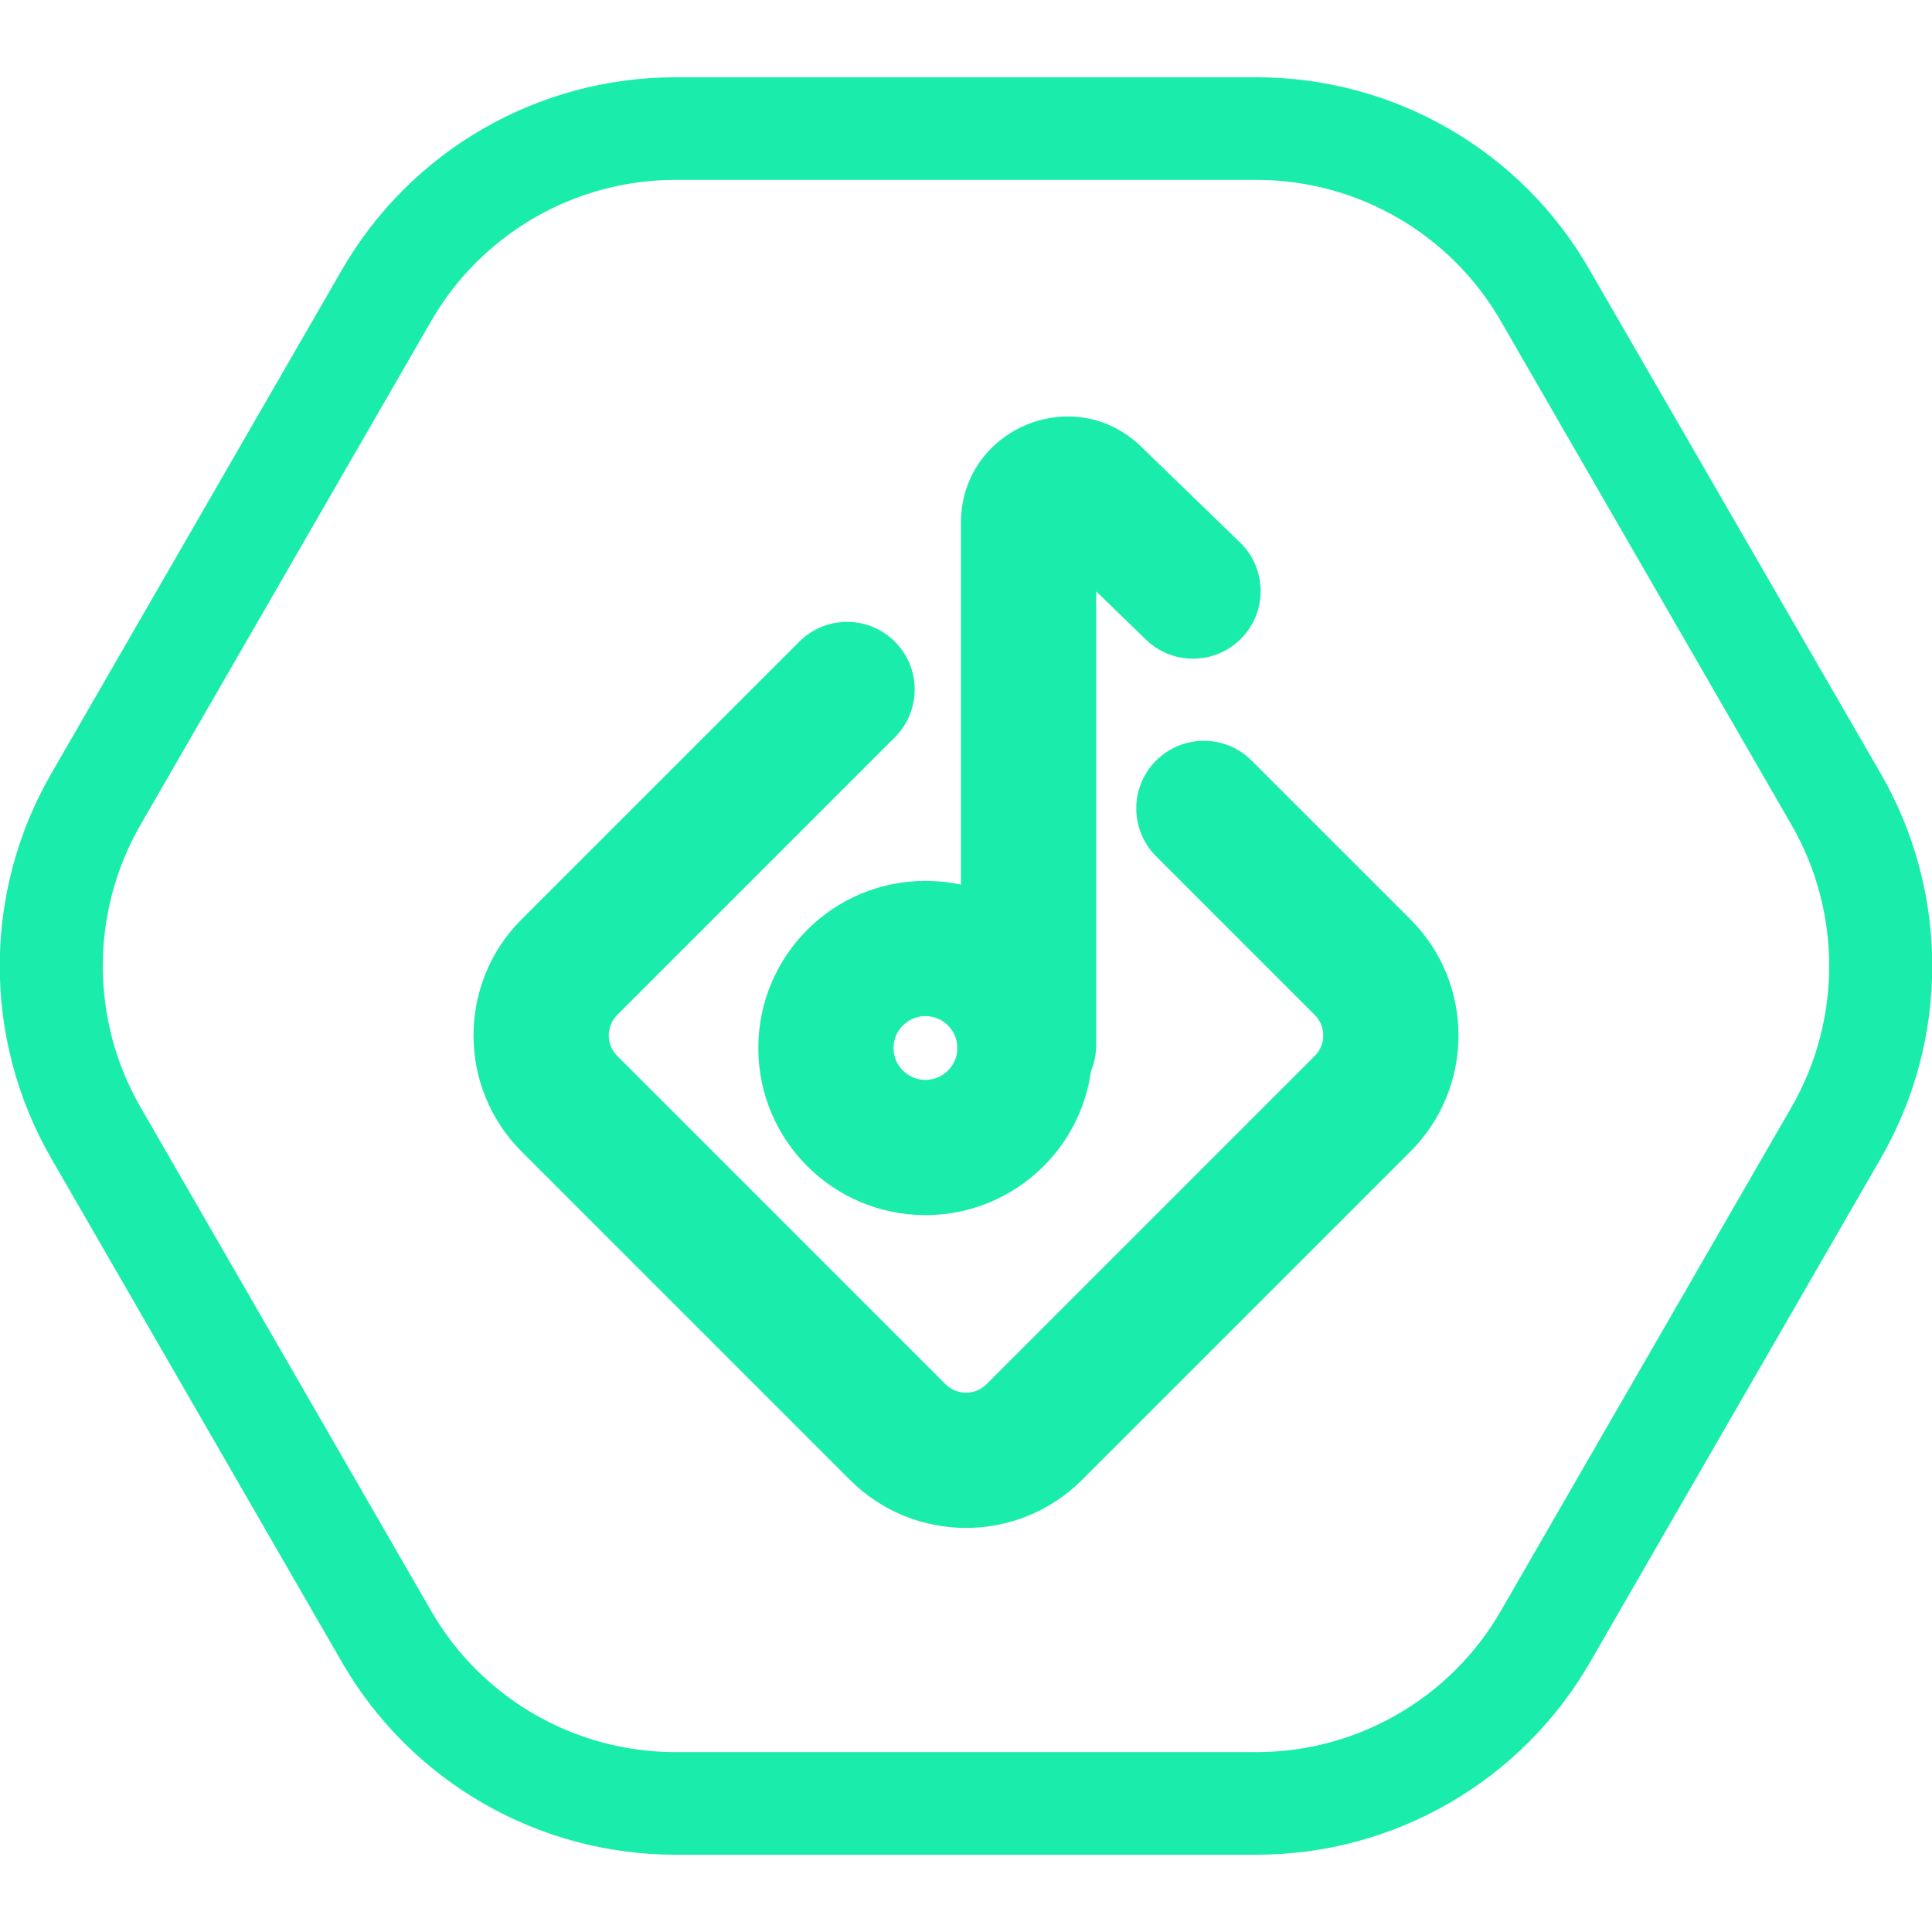
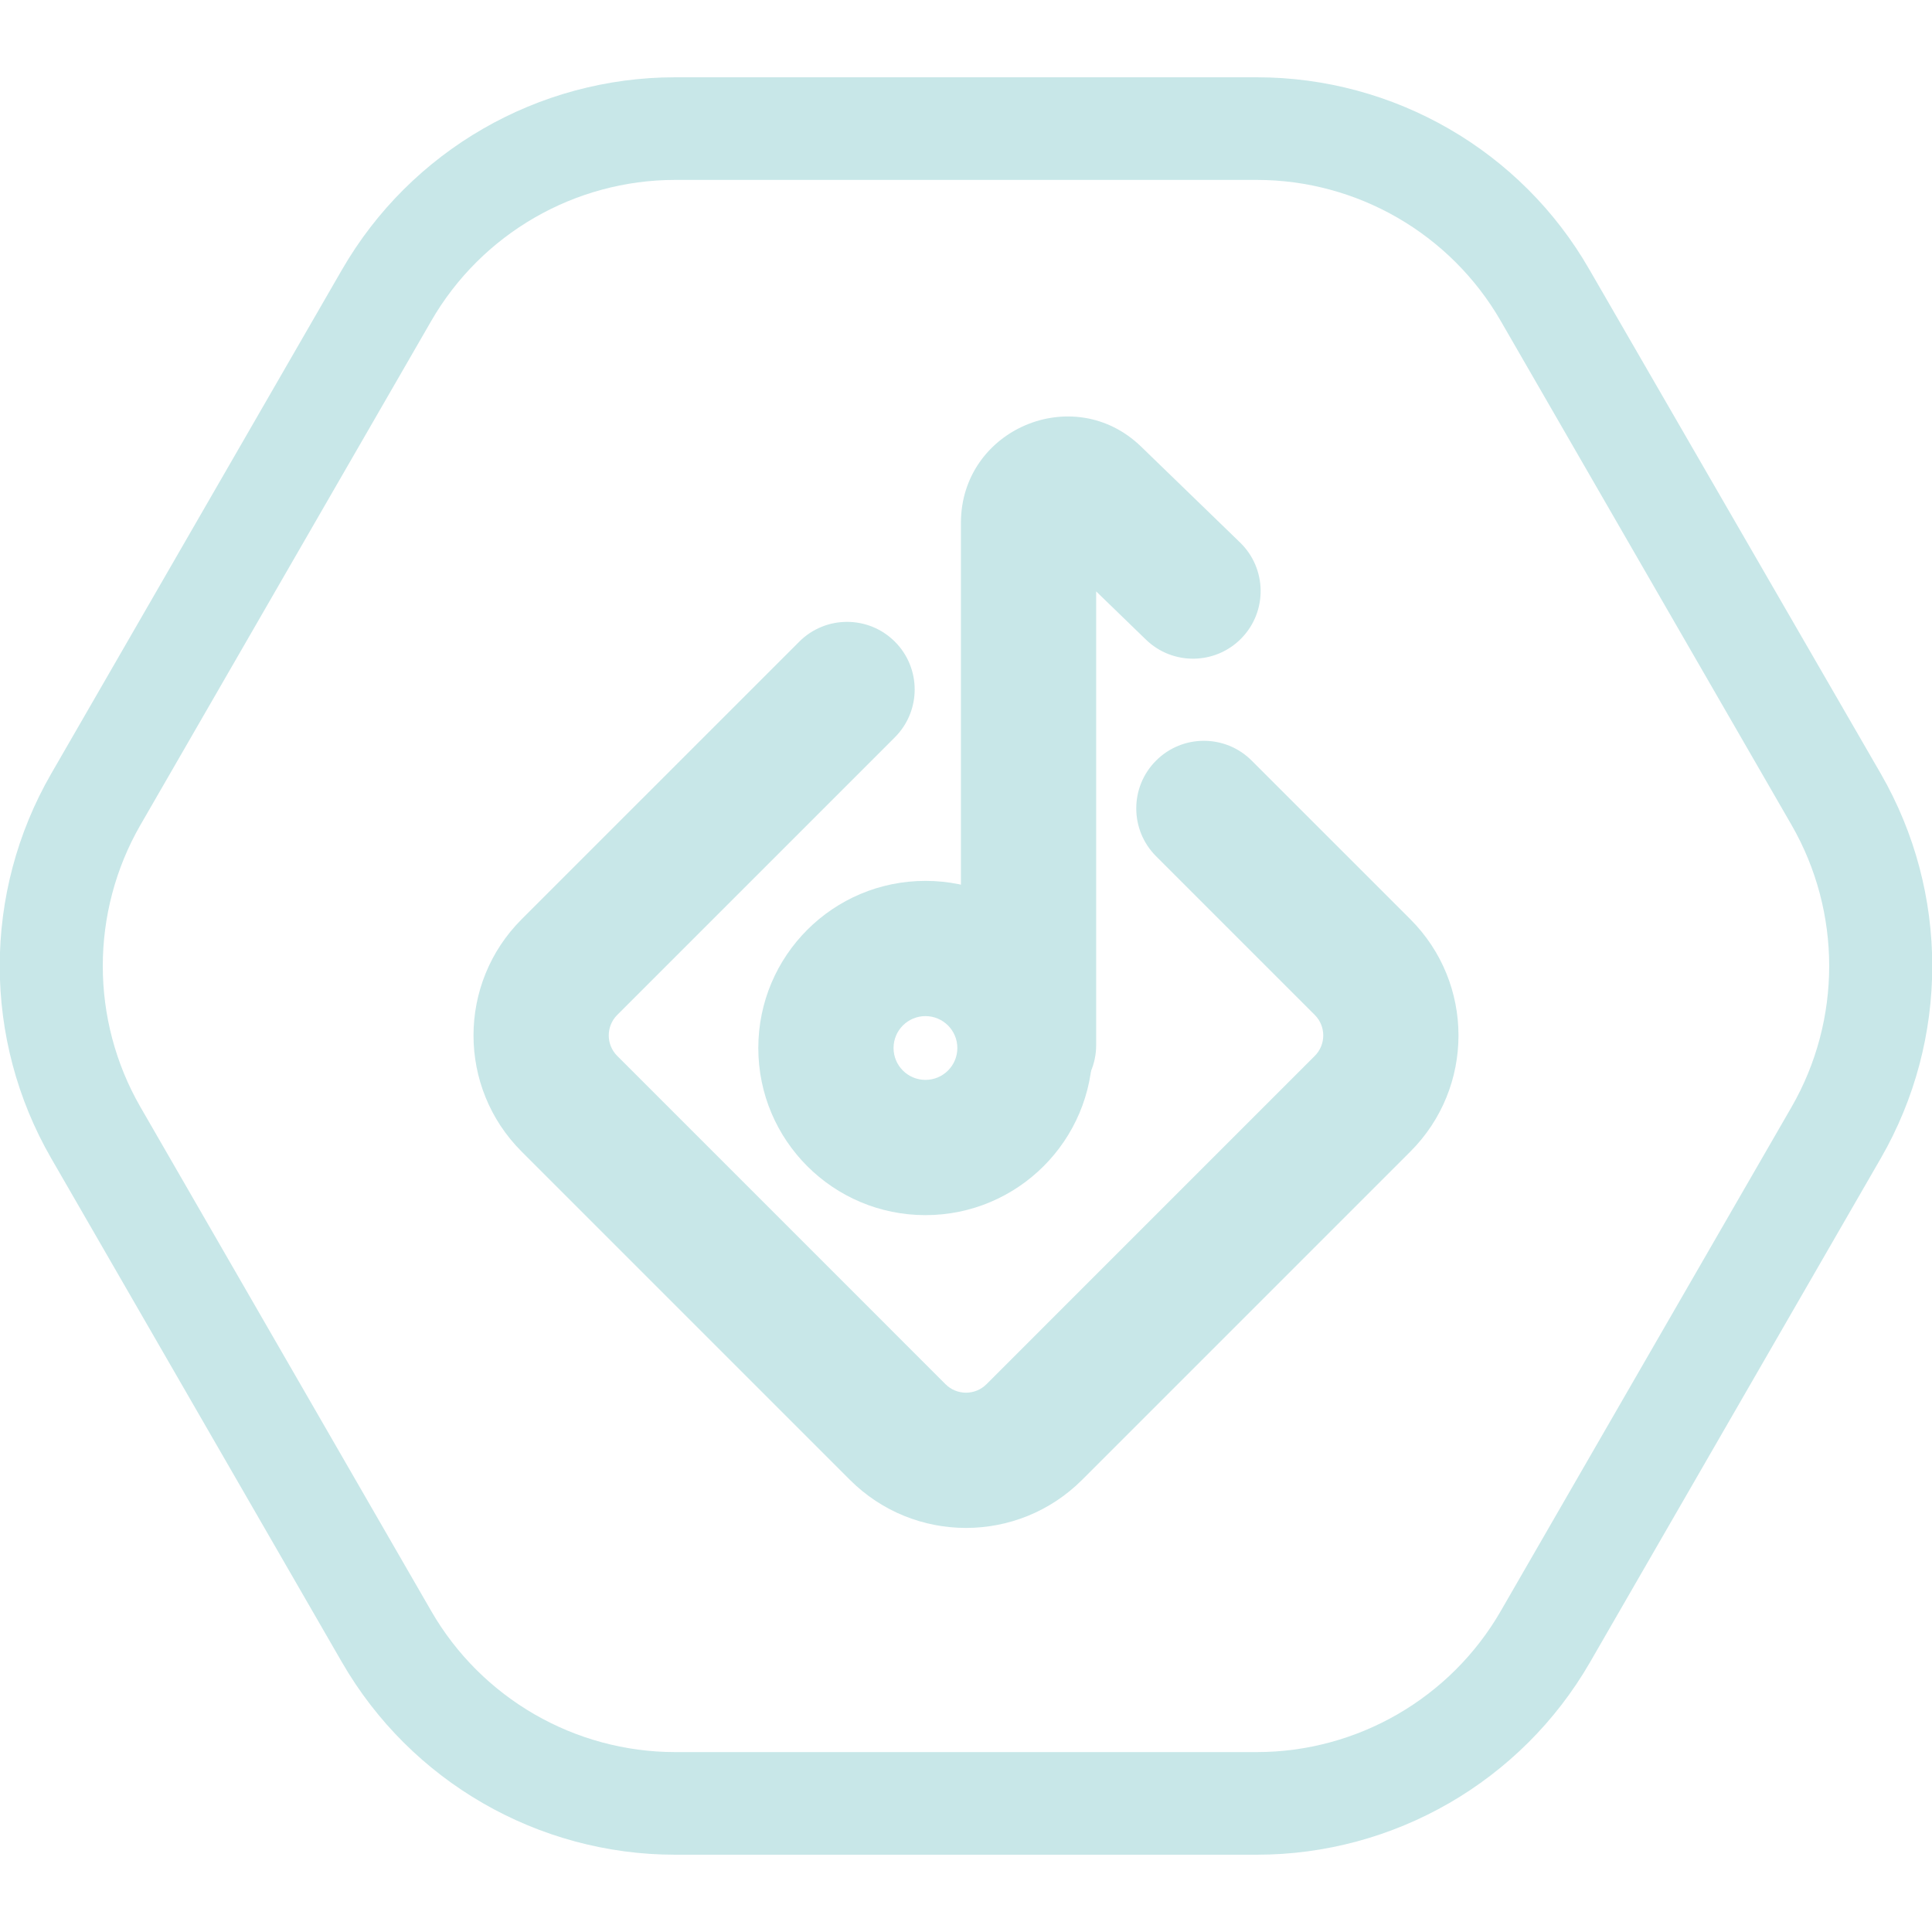
<svg xmlns="http://www.w3.org/2000/svg" width="100" height="100" viewBox="0 0 100 100" fill="none">
  <g clip-path="url(#clip0)">
-     <path d="M65.047 9.312C70.249 9.312 75.079 12.101 77.68 16.616L92.728 42.696C95.329 47.211 95.329 52.789 92.728 57.304L77.68 83.385C75.079 87.9 70.249 90.688 65.047 90.688H34.952C29.75 90.688 24.92 87.9 22.319 83.385L7.271 57.304C4.67 52.789 4.67 47.211 7.271 42.696L22.319 16.616C24.92 12.101 29.75 9.312 34.952 9.312H65.047V9.312ZM65.047 4H34.952C27.839 4 21.258 7.798 17.701 13.96L2.654 40.04C-0.903 46.202 -0.903 53.798 2.654 59.96L17.701 86.04C21.258 92.202 27.839 96 34.952 96H65.047C72.16 96 78.742 92.202 82.298 86.04L97.346 59.96C100.902 53.798 100.902 46.202 97.346 40.04L82.271 13.96C78.742 7.798 72.16 4 65.047 4Z" fill="#1AEDAB" />
-     <path fill-rule="evenodd" clip-rule="evenodd" d="M49.737 27.067C49.737 22.209 55.576 19.736 59.065 23.118L64.186 28.08C65.574 29.426 65.609 31.642 64.263 33.03C62.918 34.418 60.702 34.452 59.314 33.107L56.737 30.61V54.094C56.737 56.027 55.17 57.594 53.237 57.594C51.304 57.594 49.737 56.027 49.737 54.094V27.067Z" fill="#1AEDAB" />
-     <path fill-rule="evenodd" clip-rule="evenodd" d="M47.901 55.895C48.812 55.895 49.552 55.156 49.552 54.245C49.552 53.333 48.812 52.594 47.901 52.594C46.989 52.594 46.25 53.333 46.25 54.245C46.25 55.156 46.989 55.895 47.901 55.895ZM47.901 62.895C52.678 62.895 56.552 59.022 56.552 54.245C56.552 49.467 52.678 45.594 47.901 45.594C43.123 45.594 39.25 49.467 39.25 54.245C39.25 59.022 43.123 62.895 47.901 62.895Z" fill="#1AEDAB" />
-     <path fill-rule="evenodd" clip-rule="evenodd" d="M46.319 33.213C47.685 34.58 47.685 36.795 46.319 38.162L31.948 52.533C31.362 53.119 31.362 54.069 31.948 54.654L48.939 71.646C49.525 72.232 50.475 72.232 51.061 71.646L68.052 54.654C68.638 54.069 68.638 53.119 68.052 52.533L59.838 44.319C58.471 42.952 58.471 40.736 59.838 39.369C61.204 38.002 63.42 38.002 64.787 39.369L73.002 47.583C76.321 50.903 76.321 56.285 73.002 59.604L56.01 76.596C52.691 79.915 47.309 79.915 43.99 76.596L26.998 59.604C23.679 56.285 23.679 50.903 26.998 47.583L41.369 33.213C42.736 31.846 44.952 31.846 46.319 33.213Z" fill="#1AEDAB" />
+     <path d="M65.047 9.312C70.249 9.312 75.079 12.101 77.68 16.616L92.728 42.696C95.329 47.211 95.329 52.789 92.728 57.304L77.68 83.385C75.079 87.9 70.249 90.688 65.047 90.688H34.952C29.75 90.688 24.92 87.9 22.319 83.385L7.271 57.304C4.67 52.789 4.67 47.211 7.271 42.696L22.319 16.616C24.92 12.101 29.75 9.312 34.952 9.312H65.047V9.312ZM65.047 4H34.952C27.839 4 21.258 7.798 17.701 13.96L2.654 40.04C-0.903 46.202 -0.903 53.798 2.654 59.96L17.701 86.04C21.258 92.202 27.839 96 34.952 96H65.047C72.16 96 78.742 92.202 82.298 86.04L97.346 59.96C100.902 53.798 100.902 46.202 97.346 40.04L82.271 13.96C78.742 7.798 72.16 4 65.047 4Z" fill="#c8e7e8" />
+     <path fill-rule="evenodd" clip-rule="evenodd" d="M49.737 27.067C49.737 22.209 55.576 19.736 59.065 23.118L64.186 28.08C65.574 29.426 65.609 31.642 64.263 33.03C62.918 34.418 60.702 34.452 59.314 33.107L56.737 30.61V54.094C56.737 56.027 55.17 57.594 53.237 57.594C51.304 57.594 49.737 56.027 49.737 54.094V27.067Z" fill="#c8e7e8" />
+     <path fill-rule="evenodd" clip-rule="evenodd" d="M47.901 55.895C48.812 55.895 49.552 55.156 49.552 54.245C49.552 53.333 48.812 52.594 47.901 52.594C46.989 52.594 46.25 53.333 46.25 54.245C46.25 55.156 46.989 55.895 47.901 55.895ZM47.901 62.895C52.678 62.895 56.552 59.022 56.552 54.245C56.552 49.467 52.678 45.594 47.901 45.594C43.123 45.594 39.25 49.467 39.25 54.245C39.25 59.022 43.123 62.895 47.901 62.895Z" fill="#c8e7e8" />
+     <path fill-rule="evenodd" clip-rule="evenodd" d="M46.319 33.213C47.685 34.58 47.685 36.795 46.319 38.162L31.948 52.533C31.362 53.119 31.362 54.069 31.948 54.654L48.939 71.646C49.525 72.232 50.475 72.232 51.061 71.646L68.052 54.654C68.638 54.069 68.638 53.119 68.052 52.533L59.838 44.319C58.471 42.952 58.471 40.736 59.838 39.369C61.204 38.002 63.42 38.002 64.787 39.369L73.002 47.583C76.321 50.903 76.321 56.285 73.002 59.604L56.01 76.596C52.691 79.915 47.309 79.915 43.99 76.596L26.998 59.604C23.679 56.285 23.679 50.903 26.998 47.583L41.369 33.213C42.736 31.846 44.952 31.846 46.319 33.213Z" fill="#c8e7e8" />
  </g>
  <defs>
    <clipPath id="clip0">
-       <rect width="100" height="92" fill="#1AEDAB" transform="translate(0 4)" />
+       <rect width="100" height="92" fill="#c8e7e8" transform="translate(0 4)" />
    </clipPath>
  </defs>
</svg>
